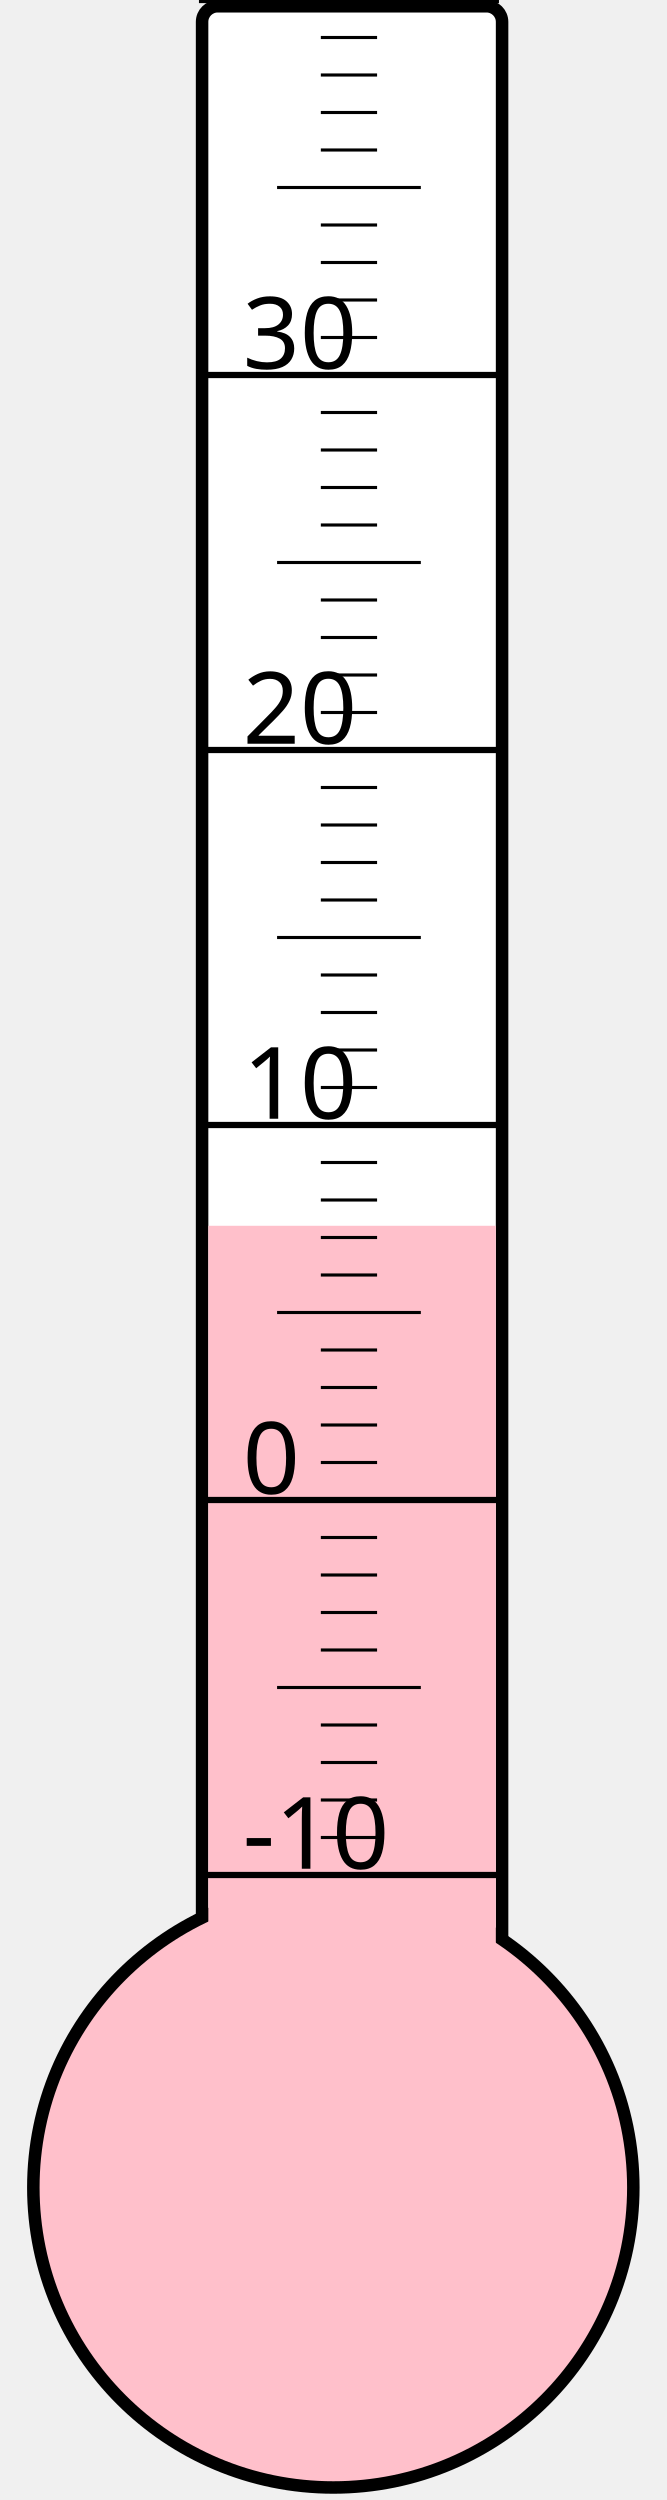
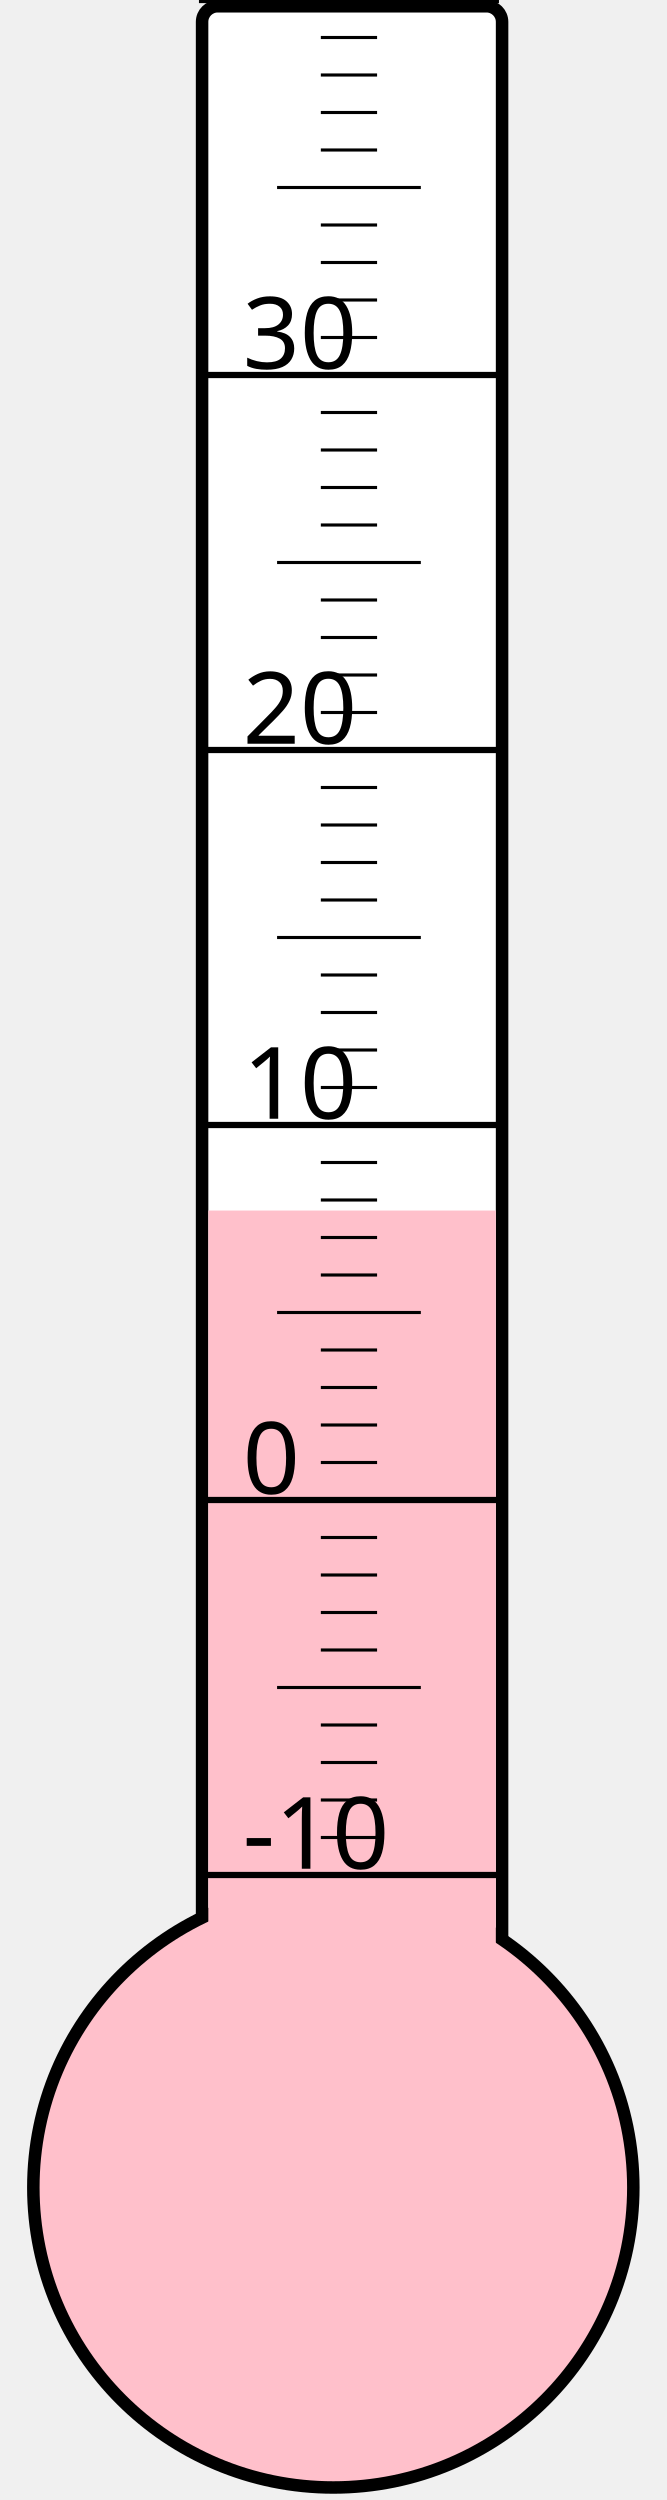
<svg xmlns="http://www.w3.org/2000/svg" width="40px" height="150px" viewBox="0 0 200 800">
  <rect width="200" height="800" x="0" y="0" style="fill: #ffffeb; fill-opacity: 0;" />
  <rect width="96" height="680" x="58" y="2" rx="5" ry="5" style="fill: white; fill-opacity: 1; stroke: black; stroke-width: 4;" />
  <circle cx="100" cy="700" r="96" style="fill: pink; stroke: black; stroke-width: 4;" />
-   <rect width="92" height="307.75" x="60" y="392.25" style="fill: pink; fill-opacity: 1; stroke-width: 0;" />
+   <rect width="92" height="312.625" x="60" y="387.375" style="fill: pink; fill-opacity: 1; stroke-width: 0;" />
  <text x="71" y="598" style="font-family: sans-serif; font-size: 24pt;">-10</text>
  <text x="71" y="478" style="font-family: sans-serif; font-size: 24pt;">0</text>
  <text x="71" y="358" style="font-family: sans-serif; font-size: 24pt;">10</text>
  <text x="71" y="238" style="font-family: sans-serif; font-size: 24pt;">20</text>
  <text x="71" y="118" style="font-family: sans-serif; font-size: 24pt;">30</text>
  <g style="stroke: black;">
    <line x1="57" y1="600" x2="153" y2="600" style="stroke-width: 2;" />
    <line x1="96" y1="588" x2="114" y2="588" style="stroke-width: 1;" />
    <line x1="96" y1="576" x2="114" y2="576" style="stroke-width: 1;" />
    <line x1="96" y1="564" x2="114" y2="564" style="stroke-width: 1;" />
    <line x1="96" y1="552" x2="114" y2="552" style="stroke-width: 1;" />
    <line x1="82" y1="540" x2="128" y2="540" style="stroke-width: 1;" />
    <line x1="96" y1="528" x2="114" y2="528" style="stroke-width: 1;" />
    <line x1="96" y1="516" x2="114" y2="516" style="stroke-width: 1;" />
    <line x1="96" y1="504" x2="114" y2="504" style="stroke-width: 1;" />
    <line x1="96" y1="492" x2="114" y2="492" style="stroke-width: 1;" />
    <line x1="57" y1="480" x2="153" y2="480" style="stroke-width: 2;" />
    <line x1="96" y1="468" x2="114" y2="468" style="stroke-width: 1;" />
    <line x1="96" y1="456" x2="114" y2="456" style="stroke-width: 1;" />
    <line x1="96" y1="444" x2="114" y2="444" style="stroke-width: 1;" />
    <line x1="96" y1="432" x2="114" y2="432" style="stroke-width: 1;" />
    <line x1="82" y1="420" x2="128" y2="420" style="stroke-width: 1;" />
    <line x1="96" y1="408" x2="114" y2="408" style="stroke-width: 1;" />
    <line x1="96" y1="396" x2="114" y2="396" style="stroke-width: 1;" />
    <line x1="96" y1="384" x2="114" y2="384" style="stroke-width: 1;" />
    <line x1="96" y1="372" x2="114" y2="372" style="stroke-width: 1;" />
    <line x1="57" y1="360" x2="153" y2="360" style="stroke-width: 2;" />
    <line x1="96" y1="348" x2="114" y2="348" style="stroke-width: 1;" />
    <line x1="96" y1="336" x2="114" y2="336" style="stroke-width: 1;" />
    <line x1="96" y1="324" x2="114" y2="324" style="stroke-width: 1;" />
    <line x1="96" y1="312" x2="114" y2="312" style="stroke-width: 1;" />
    <line x1="82" y1="300" x2="128" y2="300" style="stroke-width: 1;" />
    <line x1="96" y1="288" x2="114" y2="288" style="stroke-width: 1;" />
    <line x1="96" y1="276" x2="114" y2="276" style="stroke-width: 1;" />
    <line x1="96" y1="264" x2="114" y2="264" style="stroke-width: 1;" />
    <line x1="96" y1="252" x2="114" y2="252" style="stroke-width: 1;" />
    <line x1="57" y1="240" x2="153" y2="240" style="stroke-width: 2;" />
    <line x1="96" y1="228" x2="114" y2="228" style="stroke-width: 1;" />
    <line x1="96" y1="216" x2="114" y2="216" style="stroke-width: 1;" />
    <line x1="96" y1="204" x2="114" y2="204" style="stroke-width: 1;" />
    <line x1="96" y1="192" x2="114" y2="192" style="stroke-width: 1;" />
    <line x1="82" y1="180" x2="128" y2="180" style="stroke-width: 1;" />
    <line x1="96" y1="168" x2="114" y2="168" style="stroke-width: 1;" />
    <line x1="96" y1="156" x2="114" y2="156" style="stroke-width: 1;" />
    <line x1="96" y1="144" x2="114" y2="144" style="stroke-width: 1;" />
    <line x1="96" y1="132" x2="114" y2="132" style="stroke-width: 1;" />
    <line x1="57" y1="120" x2="153" y2="120" style="stroke-width: 2;" />
    <line x1="96" y1="108" x2="114" y2="108" style="stroke-width: 1;" />
    <line x1="96" y1="96" x2="114" y2="96" style="stroke-width: 1;" />
    <line x1="96" y1="84" x2="114" y2="84" style="stroke-width: 1;" />
    <line x1="96" y1="72" x2="114" y2="72" style="stroke-width: 1;" />
    <line x1="82" y1="60" x2="128" y2="60" style="stroke-width: 1;" />
    <line x1="96" y1="48" x2="114" y2="48" style="stroke-width: 1;" />
    <line x1="96" y1="36" x2="114" y2="36" style="stroke-width: 1;" />
    <line x1="96" y1="24" x2="114" y2="24" style="stroke-width: 1;" />
    <line x1="96" y1="12" x2="114" y2="12" style="stroke-width: 1;" />
    <line x1="57" y1="0" x2="153" y2="0" style="stroke-width: 2;" />
  </g>
</svg>
